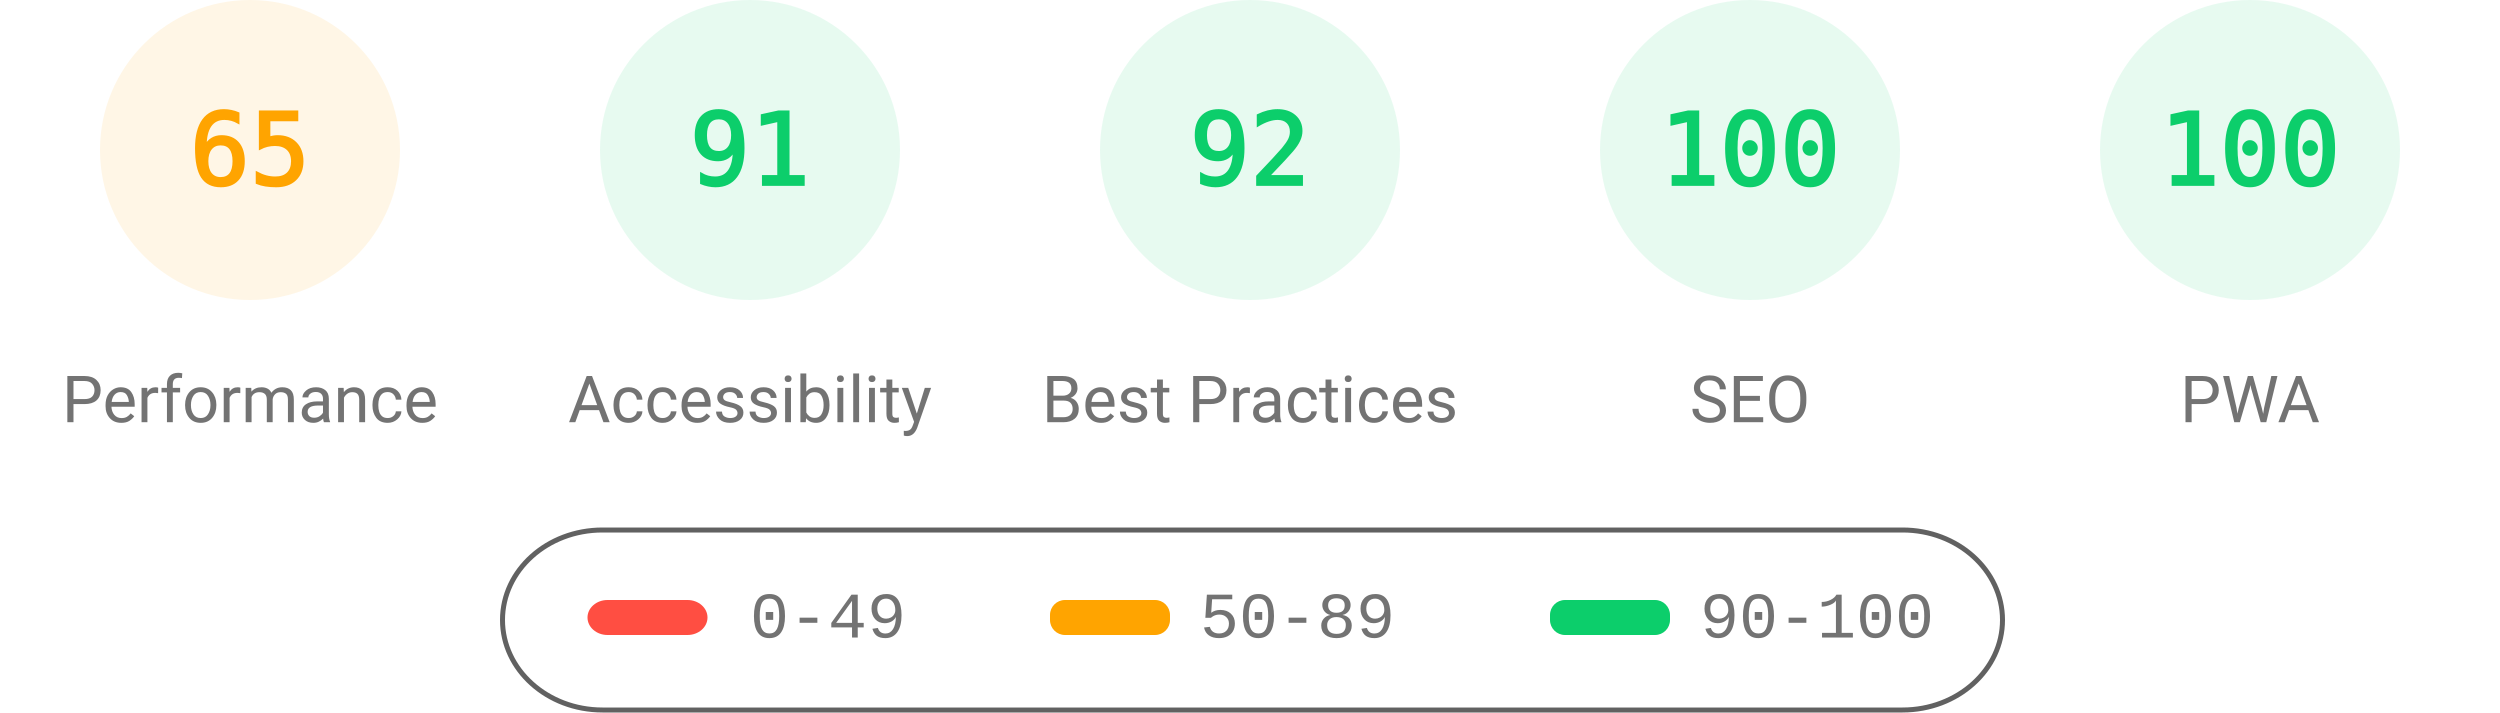
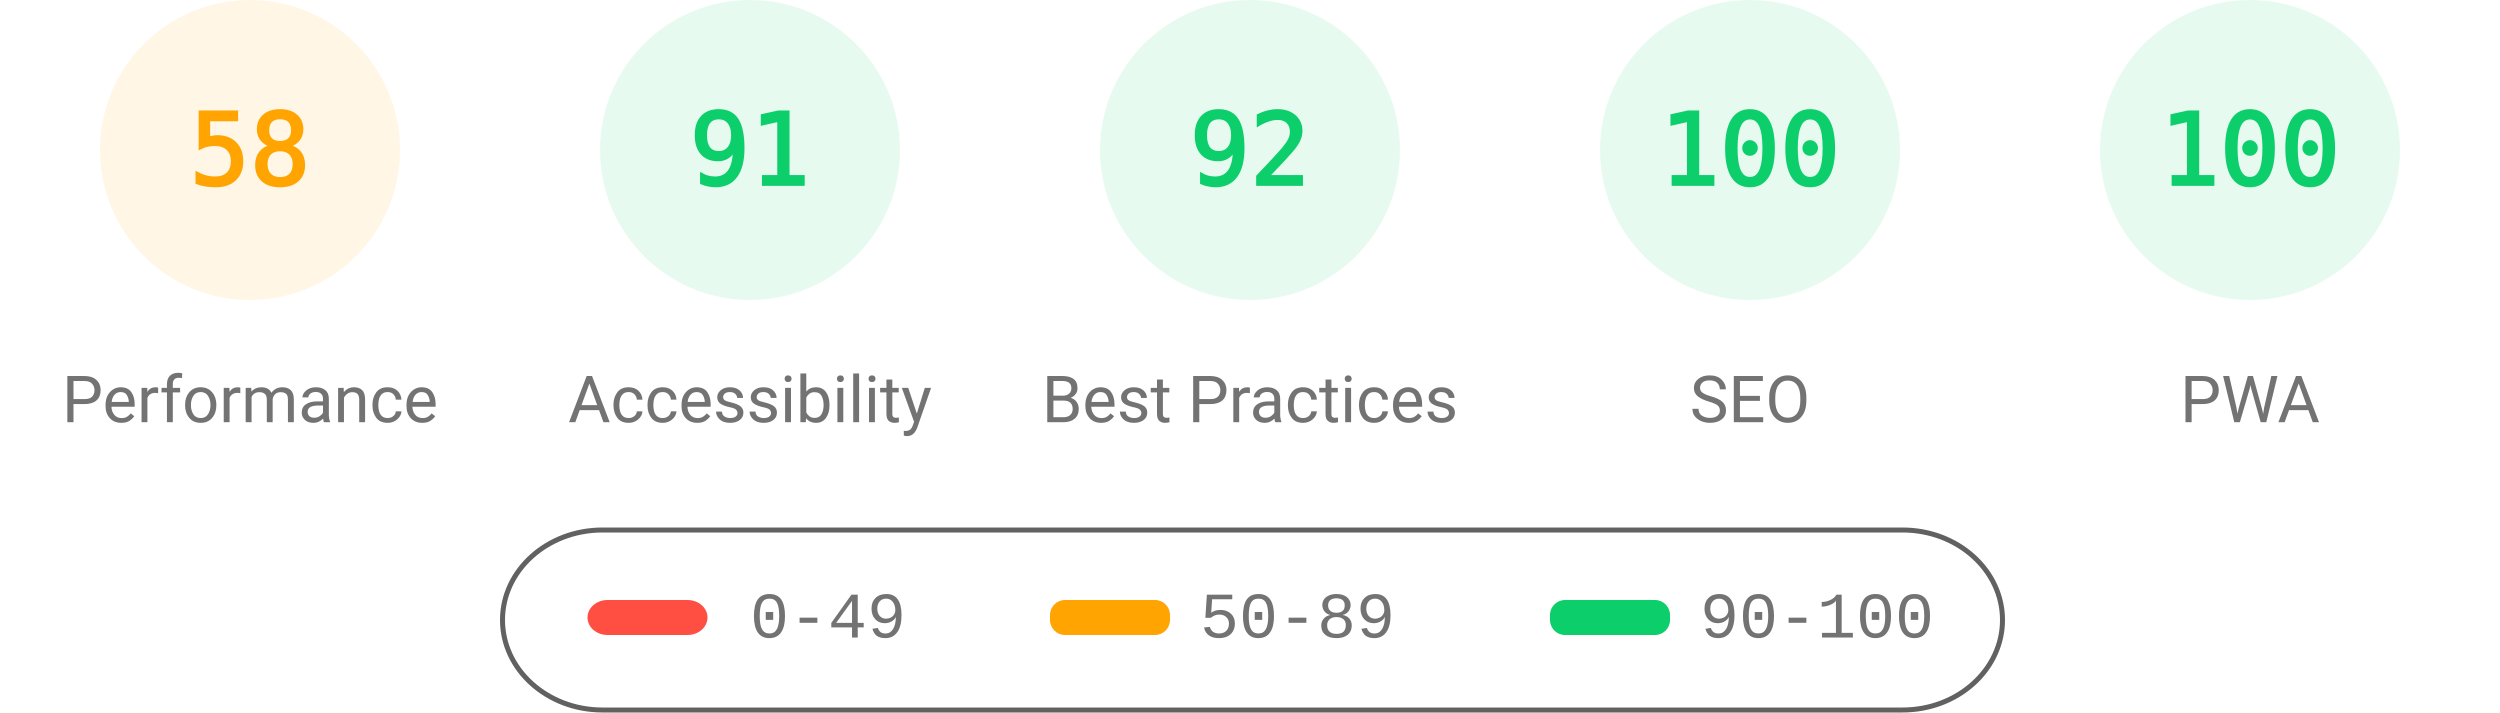
<svg xmlns="http://www.w3.org/2000/svg" fill="none" width="1000" height="285">
  <style>.gauge-base{opacity:.1}.gauge-arc{fill:none;animation-delay:250ms;stroke-linecap:round;transform:rotate(-90deg);transform-origin:100px 60px;animation:load-gauge 1s ease forwards}.guage-text{font-size:40px;font-family:monospace;text-align:center}.guage-red{color:#ff4e42;fill:#ff4e42;stroke:#ff4e42}.guage-orange{color:#ffa400;fill:#ffa400;stroke:#ffa400}.guage-green{color:#0cce6b;fill:#0cce6b;stroke:#0cce6b}.guage-undefined{color:#5c5c5c;fill:#5c5c5c;stroke:#5c5c5c}.guage-title{color:#737373;fill:#737373;stroke:none;font-size:26px;line-height:26px;font-family:Roboto,Halvetica,Arial,sans-serif}@keyframes load-gauge{from{stroke-dasharray:0 352.858}}</style>
  <svg class="guage-div guage-perf guage-orange" viewBox="0 0 200 200" width="200" height="200">
    <circle class="gauge-base" r="56" cx="100" cy="60" stroke-width="8" />
-     <circle class="gauge-arc guage-arc-1" r="56" cx="100" cy="60" stroke-width="8" style="stroke-dasharray:228.708,351.858" />
-     <text class="guage-text" x="100" y="60" alignment-baseline="central" dominant-baseline="central" text-anchor="middle">65</text>
+     <circle class="gauge-arc guage-arc-1" r="56" cx="100" cy="60" stroke-width="8" style="stroke-dasharray:204.078,351.858" />
+     <text class="guage-text" x="100" y="60" alignment-baseline="central" dominant-baseline="central" text-anchor="middle">58</text>
    <text class="guage-title" x="100" y="160" alignment-baseline="central" dominant-baseline="central" text-anchor="middle">Performance</text>
  </svg>
  <svg class="guage-div guage-acc guage-green" viewBox="0 0 200 200" width="200" height="200" x="200">
    <circle class="gauge-base" r="56" cx="100" cy="60" stroke-width="8" />
    <circle class="gauge-arc guage-arc-2" r="56" cx="100" cy="60" stroke-width="8" style="stroke-dasharray:320.191,351.858" />
    <text class="guage-text" x="100" y="60" alignment-baseline="central" dominant-baseline="central" text-anchor="middle">91</text>
    <text class="guage-title" x="100" y="160" alignment-baseline="central" dominant-baseline="central" text-anchor="middle">Accessibility</text>
  </svg>
  <svg class="guage-div guage-best guage-green" viewBox="0 0 200 200" width="200" height="200" x="400">
    <circle class="gauge-base" r="56" cx="100" cy="60" stroke-width="8" />
    <circle class="gauge-arc guage-arc-3" r="56" cx="100" cy="60" stroke-width="8" style="stroke-dasharray:323.709,351.858" />
    <text class="guage-text" x="100" y="60" alignment-baseline="central" dominant-baseline="central" text-anchor="middle">92</text>
    <text class="guage-title" x="100" y="160" alignment-baseline="central" dominant-baseline="central" text-anchor="middle">Best Practices</text>
  </svg>
  <svg class="guage-div guage-seo guage-green" viewBox="0 0 200 200" width="200" height="200" x="600">
    <circle class="gauge-base" r="56" cx="100" cy="60" stroke-width="8" />
    <circle class="gauge-arc guage-arc-4" r="56" cx="100" cy="60" stroke-width="8" style="stroke-dasharray:351.858,351.858" />
    <text class="guage-text" x="100" y="60" alignment-baseline="central" dominant-baseline="central" text-anchor="middle">100</text>
    <text class="guage-title" x="100" y="160" alignment-baseline="central" dominant-baseline="central" text-anchor="middle">SEO</text>
  </svg>
  <svg class="guage-div guage-pwa guage-green" viewBox="0 0 200 200" width="200" height="200" x="800">
    <circle class="gauge-base" r="56" cx="100" cy="60" stroke-width="8" />
    <circle class="gauge-arc guage-arc-4" r="56" cx="100" cy="60" stroke-width="8" style="stroke-dasharray:351.858,351.858" />
    <text class="guage-text" x="100" y="60" alignment-baseline="central" dominant-baseline="central" text-anchor="middle">100</text>
    <text class="guage-title" x="100" y="160" alignment-baseline="central" dominant-baseline="central" text-anchor="middle">PWA</text>
  </svg>
  <svg width="604" height="76" x="200" y="210">
    <path fill="none" id="canvas_background" d="M-1-1h604v80H-1z" />
    <rect fill-opacity="0" stroke="#616161" stroke-width="2" rx="40" id="svg_2" height="72" width="600" y="2" x="1" fill="#000" />
    <rect stroke="#000" rx="8" id="svg_3" height="14" width="48" y="30" x="35" stroke-opacity="null" stroke-width="0" fill="#ff4e42" />
    <rect stroke="#000" rx="6" id="svg_4" height="14" width="48" y="30" x="220" stroke-opacity="null" stroke-width="0" fill="#ffa400" />
    <rect stroke="#000" rx="6" id="svg_5" height="14" width="48" y="30" x="420" stroke-opacity="null" stroke-width="0" fill="#0cce6b" />
    <text xml:space="preserve" text-anchor="start" font-family="'Courier New', Courier, monospace" font-size="26" id="svg_6" y="45" x="100" stroke-opacity="null" stroke-width="0" stroke="#000" fill="#737373">0-49</text>
    <text xml:space="preserve" text-anchor="start" font-family="'Courier New', Courier, monospace" font-size="26" id="svg_7" y="45" x="280" stroke-opacity="null" stroke-width="0" stroke="#000" fill="#737373">50-89</text>
    <text xml:space="preserve" text-anchor="start" font-family="'Courier New', Courier, monospace" font-size="26" id="svg_8" y="45" x="480" stroke-opacity="null" stroke-width="0" stroke="#000" fill="#737373">90-100</text>
  </svg>
</svg>
